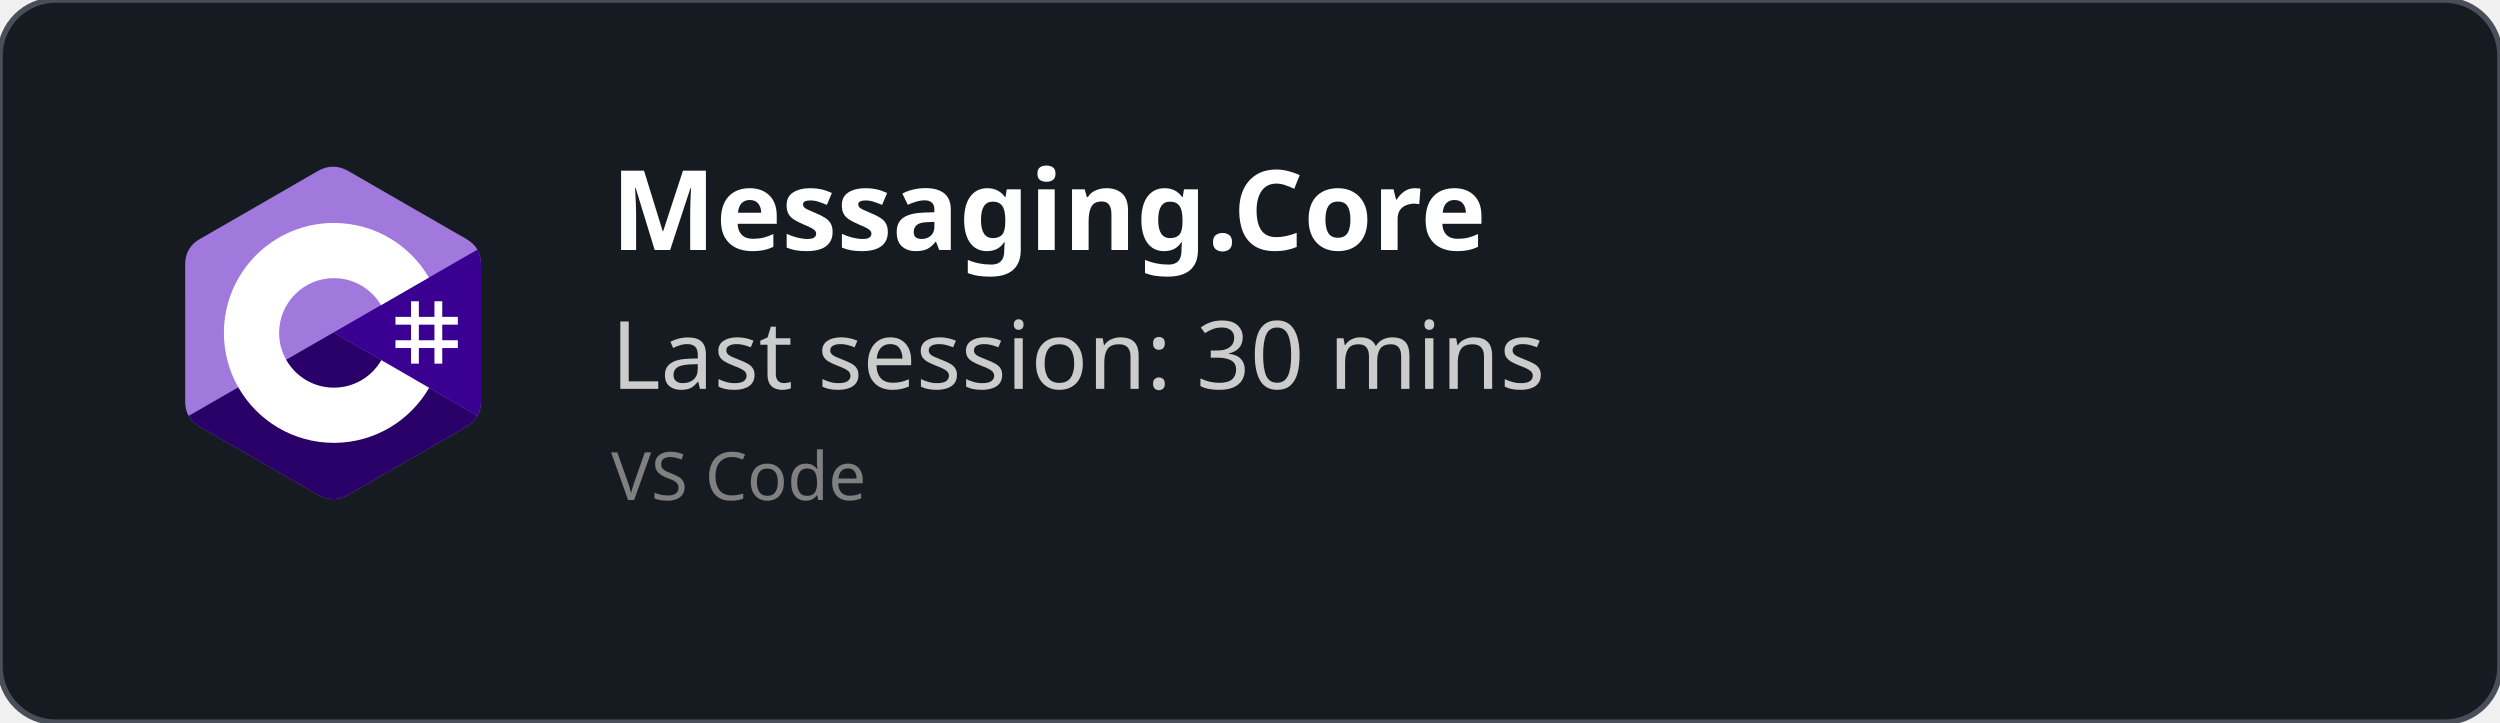
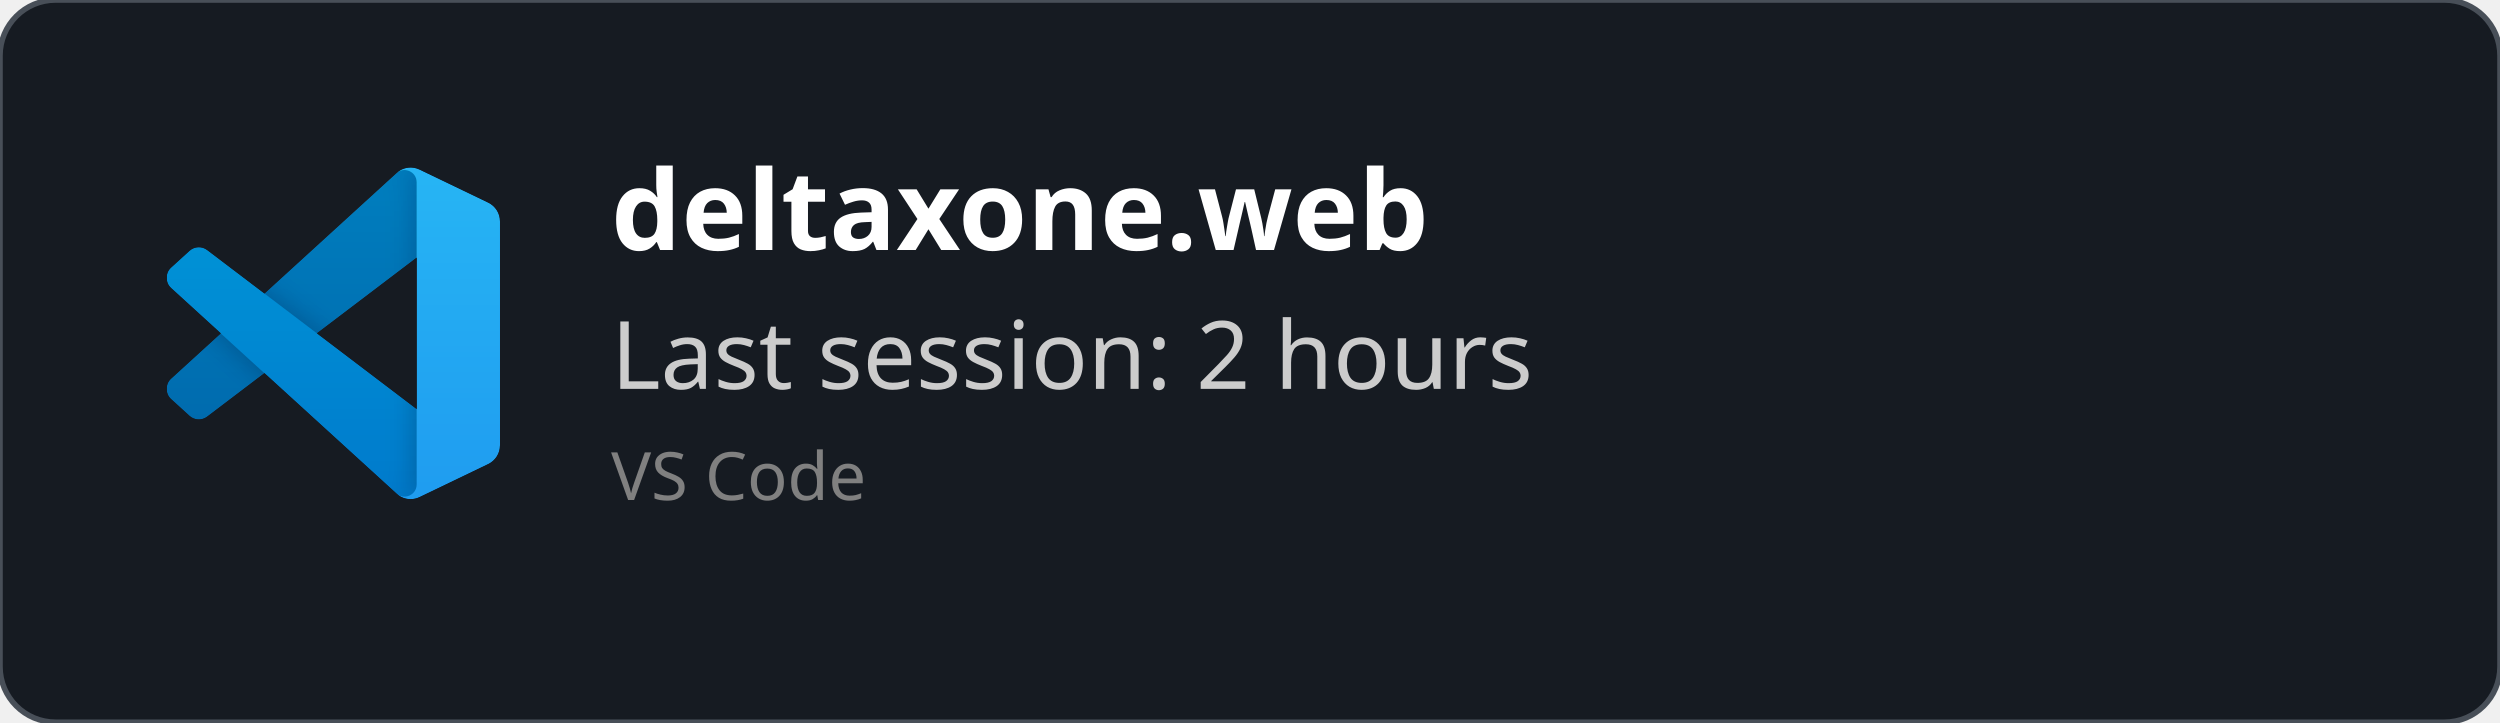
<svg xmlns="http://www.w3.org/2000/svg" width="450" height="130" viewBox="0 0 450 130" fill="none" role="img">
  <style>
    *{
        font-family: 'Segoe UI', Ubuntu, monospace
    }
    </style>
  <defs>
    <clipPath id="horizontalClip" x="20" y="20" width="500" height="200">
      <rect x="90" y="20" width="300" height="50" />
    </clipPath>
  </defs>
  <rect width="450" height="130" fill="rgba(22,27,34)" stroke="#484f58" stroke-width="1" fill-opacity="1" stroke-opacity="1" x="0" y="0" rx="10px" ry="10px">
    </rect>
-   <svg width="60" height="60" x="30" y="30" viewBox="0 0 256 288" version="1.1" preserveAspectRatio="xMidYMid">
-     <g>
-       <path d="M255.569,84.452 C255.567,79.622 254.534,75.354 252.445,71.691 C250.393,68.089 247.32,65.07 243.198,62.683 C209.173,43.064 175.115,23.505 141.101,3.866 C131.931,-1.428 123.04,-1.235 113.938,4.135 C100.395,12.122 32.59,50.969 12.385,62.672 C4.064,67.489 0.015,74.861 0.013,84.443 C0,123.898 0.013,163.352 0,202.808 C0,207.532 0.991,211.717 2.988,215.325 C5.041,219.036 8.157,222.138 12.374,224.579 C32.58,236.282 100.394,275.126 113.934,283.115 C123.04,288.488 131.931,288.68 141.104,283.384 C175.119,263.744 209.179,244.186 243.209,224.567 C247.426,222.127 250.542,219.023 252.595,215.315 C254.589,211.707 255.582,207.522 255.582,202.797 C255.582,202.797 255.582,123.908 255.569,84.452" fill="#A179DC" fill-rule="nonzero" />
-       <path d="M128.182,143.241 L2.988,215.325 C5.041,219.036 8.157,222.138 12.374,224.579 C32.58,236.282 100.394,275.126 113.934,283.115 C123.04,288.488 131.931,288.68 141.104,283.384 C175.119,263.744 209.179,244.186 243.209,224.567 C247.426,222.127 250.542,219.023 252.595,215.315 L128.182,143.241" fill="#280068" fill-rule="nonzero" />
-       <path d="M255.569,84.452 C255.567,79.622 254.534,75.354 252.445,71.691 L128.182,143.241 L252.595,215.315 C254.589,211.707 255.58,207.522 255.582,202.797 C255.582,202.797 255.582,123.908 255.569,84.452" fill="#390091" fill-rule="nonzero" />
-       <path d="M201.892,116.294 L201.892,129.768 L215.366,129.768 L215.366,116.294 L222.103,116.294 L222.103,129.768 L235.577,129.768 L235.577,136.505 L222.103,136.505 L222.103,149.978 L235.577,149.978 L235.577,156.715 L222.103,156.715 L222.103,170.189 L215.366,170.189 L215.366,156.715 L201.892,156.715 L201.892,170.189 L195.155,170.189 L195.155,156.715 L181.682,156.715 L181.682,149.978 L195.155,149.978 L195.155,136.505 L181.682,136.505 L181.682,129.768 L195.155,129.768 L195.155,116.294 L201.892,116.294 Z M215.366,136.505 L201.892,136.505 L201.892,149.978 L215.366,149.978 L215.366,136.505 Z" fill="#FFFFFF" />
-       <path d="M128.457,48.626 C163.601,48.626 194.284,67.712 210.719,96.082 L210.558,95.809 L169.21,119.617 C161.063,105.824 146.128,96.515 128.996,96.323 L128.457,96.32 C102.331,96.32 81.151,117.5 81.151,143.625 C81.151,152.169 83.428,160.178 87.39,167.095 C95.544,181.33 110.873,190.931 128.457,190.931 C146.15,190.931 161.566,181.208 169.678,166.821 L169.481,167.166 L210.768,191.084 C194.513,219.213 164.25,238.241 129.515,238.62 L128.457,238.626 C93.202,238.626 62.432,219.422 46.038,190.902 C38.035,176.979 33.456,160.838 33.456,143.625 C33.456,91.159 75.988,48.626 128.457,48.626 Z" fill="#FFFFFF" fill-rule="nonzero" />
+   <svg width="60" height="60" x="30" y="30" viewBox="0 0 100 100" fill="none" id="vscode">
+     <mask id="mask0" mask-type="alpha" maskUnits="userSpaceOnUse" x="0" y="0" width="100" height="100">
+       <path fill-rule="evenodd" clip-rule="evenodd" d="M70.912 99.317C72.487 99.931 74.283 99.891 75.873 99.126L96.461 89.22C98.624 88.179 100 85.989 100 83.587V16.413C100 14.011 98.624 11.822 96.461 10.781L75.873 0.874C73.786 -0.13 71.345 0.116 69.513 1.447C69.252 1.637 69.003 1.849 68.769 2.083L29.355 38.041L12.187 25.01C10.589 23.797 8.354 23.896 6.869 25.246L1.363 30.255C-0.453 31.906 -0.455 34.763 1.359 36.417L16.247 50L1.359 63.583C-0.455 65.237 -0.453 68.094 1.363 69.745L6.869 74.754C8.354 76.104 10.589 76.204 12.187 74.99L29.355 61.959L68.769 97.917C69.392 98.541 70.125 99.01 70.912 99.317ZM75.015 27.299L45.109 50L75.015 72.701V27.299Z" fill="white" />
+     </mask>
+     <g mask="url(#mask0)">
+       <path d="M96.461 10.796L75.857 0.876C73.472 -0.273 70.622 0.212 68.75 2.083L1.299 63.583C-0.516 65.237 -0.514 68.094 1.303 69.745L6.813 74.754C8.298 76.104 10.535 76.204 12.134 74.99L93.361 13.37C96.086 11.303 100 13.246 100 16.667V16.427C100 14.027 98.625 11.838 96.461 10.796Z" fill="#0065A9" />
+       <g filter="url(#filter0_d)">
+         <path d="M96.461 89.204L75.857 99.124C73.472 100.273 70.622 99.788 68.75 97.917L1.299 36.417C-0.516 34.763 -0.514 31.906 1.303 30.255L6.813 25.246C8.298 23.896 10.535 23.796 12.134 25.009L93.361 86.63C96.086 88.697 100 86.754 100 83.333V83.573C100 85.974 98.625 88.162 96.461 89.204Z" fill="#007ACC" />
+       </g>
+       <g filter="url(#filter1_d)">
+         <path d="M75.858 99.126C73.472 100.274 70.622 99.788 68.75 97.917C71.056 100.223 75 98.59 75 95.328V4.672C75 1.41 71.056 -0.223 68.75 2.083C70.622 0.211 73.472 -0.274 75.858 0.874L96.459 10.781C98.623 11.822 100 14.011 100 16.413V83.587C100 85.989 98.623 88.179 96.459 89.22L75.858 99.126Z" fill="#1F9CF0" />
+       </g>
+       <g style="mix-blend-mode:overlay" opacity="0.25">
+         <path fill-rule="evenodd" clip-rule="evenodd" d="M70.851 99.317C72.426 99.931 74.222 99.891 75.812 99.126L96.4 89.22C98.563 88.179 99.939 85.989 99.939 83.587V16.413C99.939 14.011 98.564 11.822 96.4 10.781L75.812 0.874C73.725 -0.13 71.284 0.116 69.453 1.447C69.191 1.637 68.942 1.849 68.708 2.083L29.294 38.041L12.126 25.01C10.528 23.796 8.293 23.896 6.809 25.246L1.302 30.255C-0.513 31.906 -0.515 34.763 1.298 36.417L16.186 50L1.298 63.583C-0.515 65.237 -0.513 68.094 1.302 69.745L6.809 74.754C8.293 76.104 10.528 76.204 12.126 74.99L29.294 61.959L68.708 97.917C69.332 98.54 70.064 99.01 70.851 99.317ZM74.954 27.299L45.048 50L74.954 72.701V27.299Z" fill="url(#paint0_linear)" />
+       </g>
    </g>
+     <defs>
+       <filter id="filter0_d" x="-8.394" y="15.829" width="116.727" height="92.246" filterUnits="userSpaceOnUse" color-interpolation-filters="sRGB">
+         <feFlood flood-opacity="0" result="BackgroundImageFix" />
+         <feColorMatrix in="SourceAlpha" type="matrix" values="0 0 0 0 0 0 0 0 0 0 0 0 0 0 0 0 0 0 127 0" />
+         <feOffset />
+         <feGaussianBlur stdDeviation="4.167" />
+         <feColorMatrix type="matrix" values="0 0 0 0 0 0 0 0 0 0 0 0 0 0 0 0 0 0 0.25 0" />
+         <feBlend mode="overlay" in2="BackgroundImageFix" result="effect1_dropShadow" />
+         <feBlend mode="normal" in="SourceGraphic" in2="effect1_dropShadow" result="shape" />
+       </filter>
+       <filter id="filter1_d" x="60.417" y="-8.076" width="47.917" height="116.151" filterUnits="userSpaceOnUse" color-interpolation-filters="sRGB">
+         <feFlood flood-opacity="0" result="BackgroundImageFix" />
+         <feColorMatrix in="SourceAlpha" type="matrix" values="0 0 0 0 0 0 0 0 0 0 0 0 0 0 0 0 0 0 127 0" />
+         <feOffset />
+         <feGaussianBlur stdDeviation="4.167" />
+         <feColorMatrix type="matrix" values="0 0 0 0 0 0 0 0 0 0 0 0 0 0 0 0 0 0 0.25 0" />
+         <feBlend mode="overlay" in2="BackgroundImageFix" result="effect1_dropShadow" />
+         <feBlend mode="normal" in="SourceGraphic" in2="effect1_dropShadow" result="shape" />
+       </filter>
+       <linearGradient id="paint0_linear" x1="49.939" y1="0.258" x2="49.939" y2="99.742" gradientUnits="userSpaceOnUse">
+         <stop stop-color="white" />
+         <stop offset="1" stop-color="white" stop-opacity="0" />
+       </linearGradient>
+     </defs>
  </svg>
  <text x="110" y="45" font-size="20" clip-path="url(#horizontalClip)" font-weight="bold" font-family="Ubuntu" fill="white">
-     Messaging.Core
+     deltaxone.web
    </text>
  <text x="110" y="70" font-size="17px" font-family="Ubuntu" fill="#ccc">
-     Last session: 30 mins
+     Last session: 2 hours
    </text>
  <text x="110" y="90" font-size="12px" font-family="Ubuntu" fill="grey">
    VS Code
    </text>
</svg>
